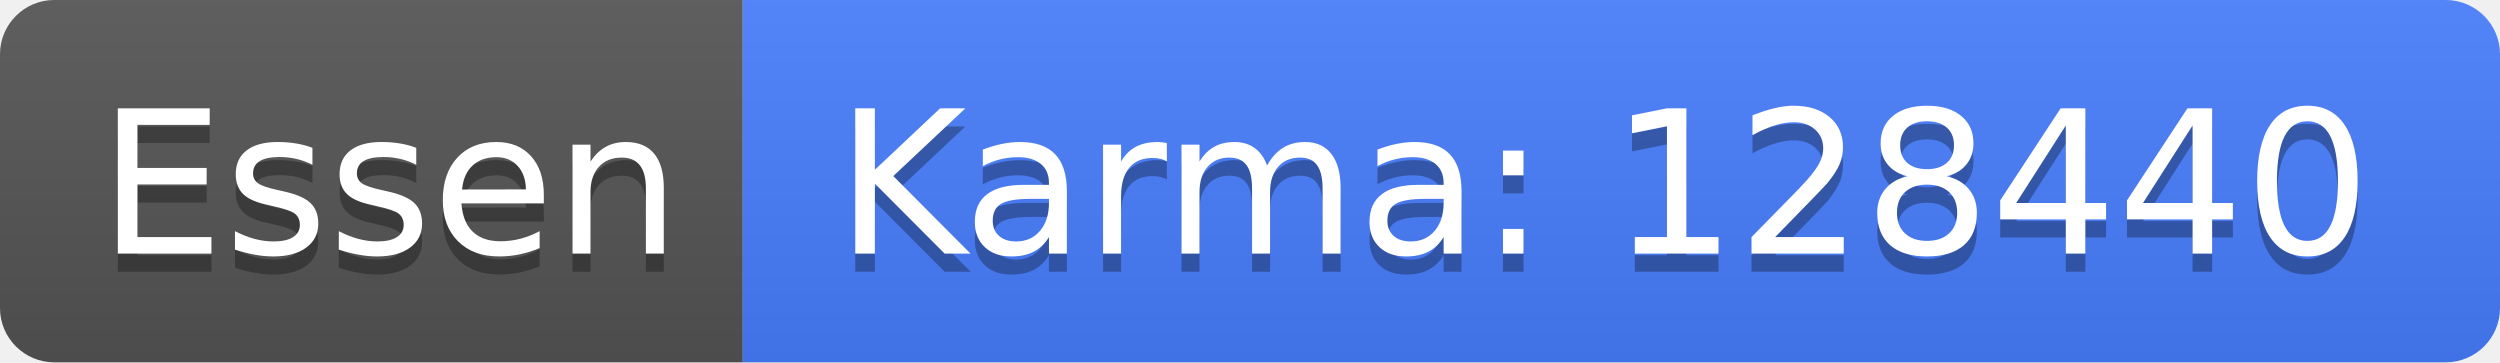
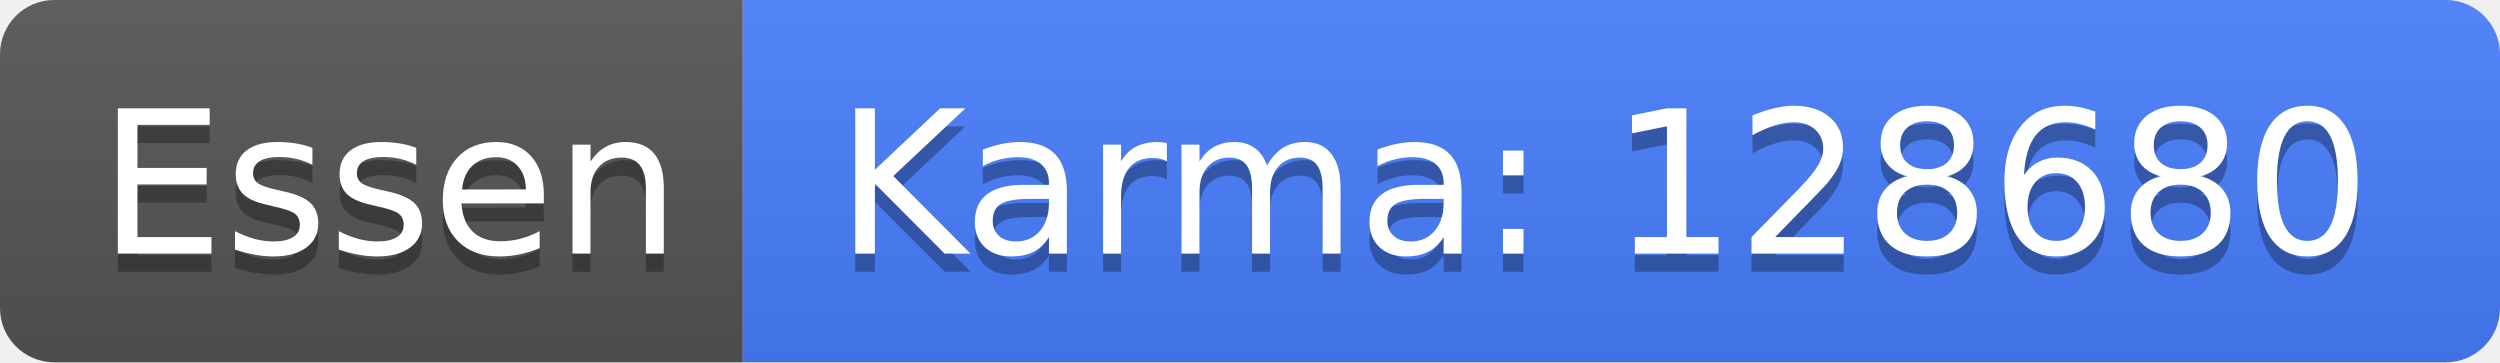
<svg xmlns="http://www.w3.org/2000/svg" width="138" height="20">
  <linearGradient id="b" x2="0" y2="100%">
    <stop offset="0" stop-color="#bbb" stop-opacity=".1" />
    <stop offset="1" stop-opacity=".1" />
  </linearGradient>
  <clipPath id="a">
    <rect width="138" height="20" rx="3" fill="#fff" />
  </clipPath>
  <g clip-path="url(#a)">
    <path fill="#555" d="M0 0h41v20H0z" />
    <path fill="#477eff" d="M41 0h97v20H41z" />
    <path fill="url(#b)" d="M0 0h138v20H0z" />
  </g>
  <g fill="#fff" text-anchor="middle" font-family="DejaVu Sans,Verdana,Geneva,sans-serif" font-size="110">
    <text x="215" y="150" fill="#010101" fill-opacity=".3" transform="scale(.1)" textLength="310">Essen</text>
    <text x="215" y="140" transform="scale(.1)" textLength="310">Essen</text>
-     <text x="885" y="150" fill="#010101" fill-opacity=".3" transform="scale(.1)" textLength="870">Karma: 128440</text>
-     <text x="885" y="140" transform="scale(.1)" textLength="870">Karma: 128440</text>
+     <text x="885" y="150" fill="#010101" fill-opacity=".3" transform="scale(.1)" textLength="870">Karma: 128680</text>
+     <text x="885" y="140" transform="scale(.1)" textLength="870">Karma: 128680</text>
  </g>
</svg>
